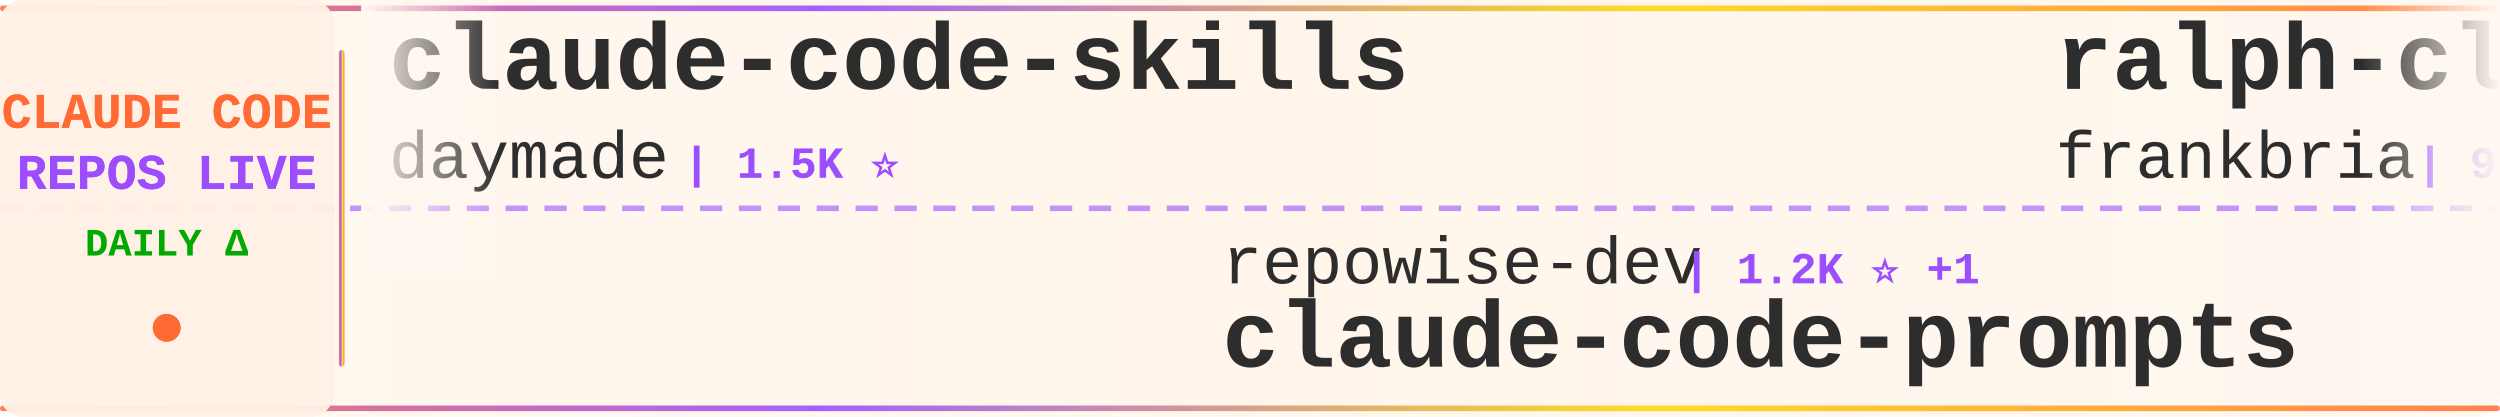
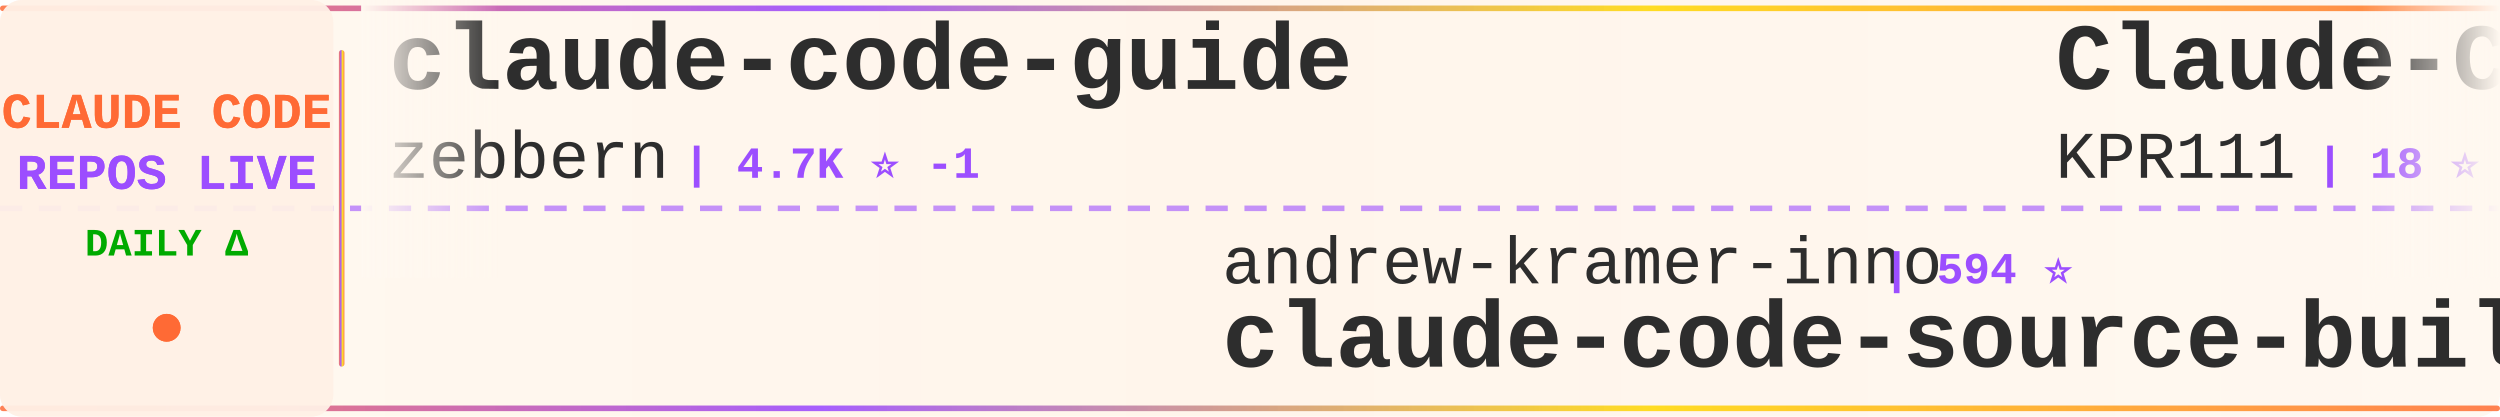
<svg xmlns="http://www.w3.org/2000/svg" width="900" height="150">
  <defs>
    <linearGradient id="tickerBg" x1="0%" y1="0%" x2="100%" y2="0%">
      <stop offset="0%" style="stop-color:#fff8f0;stop-opacity:0.98" />
      <stop offset="50%" style="stop-color:#fff5eb;stop-opacity:1" />
      <stop offset="100%" style="stop-color:#fff8f0;stop-opacity:0.98" />
    </linearGradient>
    <linearGradient id="borderGrad" x1="0%" y1="0%" x2="100%" y2="0%">
      <stop offset="0%" style="stop-color:#FF6B35;stop-opacity:0.85">
        <animate attributeName="stop-opacity" values="0.85;1;0.85" dur="2s" repeatCount="indefinite" />
      </stop>
      <stop offset="33%" style="stop-color:#9C4EFF;stop-opacity:0.9">
        <animate attributeName="stop-opacity" values="0.9;1;0.9" dur="2.2s" repeatCount="indefinite" />
      </stop>
      <stop offset="66%" style="stop-color:#FFD700;stop-opacity:0.85">
        <animate attributeName="stop-opacity" values="0.85;1;0.85" dur="1.8s" repeatCount="indefinite" />
      </stop>
      <stop offset="100%" style="stop-color:#FF6B35;stop-opacity:0.85">
        <animate attributeName="stop-opacity" values="0.85;1;0.85" dur="2s" repeatCount="indefinite" />
      </stop>
    </linearGradient>
    <filter id="textGlow">
      <feGaussianBlur stdDeviation="0.15" result="coloredBlur" />
      <feMerge>
        <feMergeNode in="coloredBlur" />
        <feMergeNode in="SourceGraphic" />
      </feMerge>
    </filter>
    <filter id="metricGlow">
      <feGaussianBlur stdDeviation="0.2" result="coloredBlur" />
      <feMerge>
        <feMergeNode in="coloredBlur" />
        <feMergeNode in="SourceGraphic" />
      </feMerge>
    </filter>
    <linearGradient id="leftFade" x1="0%" y1="0%" x2="100%" y2="0%">
      <stop offset="0%" style="stop-color:#fff8f0;stop-opacity:1" />
      <stop offset="100%" style="stop-color:#fff8f0;stop-opacity:0" />
    </linearGradient>
    <linearGradient id="rightFade" x1="0%" y1="0%" x2="100%" y2="0%">
      <stop offset="0%" style="stop-color:#fff8f0;stop-opacity:0" />
      <stop offset="100%" style="stop-color:#fff8f0;stop-opacity:1" />
    </linearGradient>
  </defs>
  <rect width="900" height="150" fill="url(#tickerBg)" rx="8" />
  <rect x="0" y="2" width="900" height="2" fill="url(#borderGrad)" rx="1" />
  <rect x="0" y="146" width="900" height="2" fill="url(#borderGrad)" rx="1" />
  <line x1="0" y1="75" x2="900" y2="75" stroke="#9C4EFF" stroke-width="2" stroke-dasharray="8 6" opacity="0.6" />
  <rect x="0" y="0" width="120" height="150" fill="#fff0e6" opacity="0.95" rx="8" />
  <text x="60" y="46" font-family="'Courier New', monospace" font-size="18" font-weight="bold" fill="#FF6B35" text-anchor="middle" filter="url(#textGlow)">
    CLAUDE CODE
  </text>
  <text x="60" y="68" font-family="'Courier New', monospace" font-size="18" font-weight="bold" fill="#9C4EFF" text-anchor="middle" filter="url(#textGlow)">
    REPOS LIVE
  </text>
  <text x="60" y="92" font-family="'Courier New', monospace" font-size="14" font-weight="bold" fill="#00aa00" text-anchor="middle">
    DAILY Δ
  </text>
  <circle cx="60" cy="118" r="5" fill="#FF6B35" filter="url(#metricGlow)">
    <animate attributeName="r" values="4;6;4" dur="1.5s" repeatCount="indefinite" />
    <animate attributeName="opacity" values="0.6;1;0.6" dur="1.5s" repeatCount="indefinite" />
  </circle>
  <rect x="122" y="18" width="2" height="114" fill="url(#borderGrad)" rx="1" />
  <clipPath id="tickerClip">
    <rect x="130" y="0" width="770" height="150" />
  </clipPath>
  <g clip-path="url(#tickerClip)">
    <g id="tickerItems">
      <animateTransform attributeName="transform" attributeType="XML" type="translate" from="0 0" to="-3000 0" dur="54s" repeatCount="indefinite" />
      <g transform="translate(0, 0)">
-         <text x="140" y="32" font-family="'Courier New', monospace" font-size="34" font-weight="bold" fill="#2d2d2d">claude-code-skills</text>
-         <text x="140" y="64" font-family="'Courier New', monospace" font-size="24" font-weight="normal" fill="#2d2d2d" opacity="1.0">daymade</text>
-         <text x="246" y="64" font-family="'Courier New', monospace" font-size="16" font-weight="bold" fill="#9C4EFF"> | 1.5K ⭐</text>
+         <text x="140" y="32" font-family="'Courier New', monospace" font-size="34" font-weight="bold" fill="#2d2d2d">claude-code-guide</text>
+         <text x="140" y="64" font-family="'Courier New', monospace" font-size="24" font-weight="normal" fill="#2d2d2d" opacity="1.0">zebbern</text>
+         <text x="246" y="64" font-family="'Courier New', monospace" font-size="16" font-weight="bold" fill="#9C4EFF"> | 4.7K ⭐ -1</text>
      </g>
      <g transform="translate(300, 0)">
-         <text x="140" y="102" font-family="'Courier New', monospace" font-size="24" font-weight="normal" fill="#2d2d2d" opacity="1.0">repowise-dev</text>
-         <text x="306" y="102" font-family="'Courier New', monospace" font-size="16" font-weight="bold" fill="#9C4EFF"> | 1.2K ⭐ +1</text>
-         <text x="140" y="132" font-family="'Courier New', monospace" font-size="34" font-weight="bold" fill="#2d2d2d">claude-code-prompts</text>
+         <text x="140" y="102" font-family="'Courier New', monospace" font-size="24" font-weight="normal" fill="#2d2d2d" opacity="1.0">andrew-kramer-inno</text>
+         <text x="378" y="102" font-family="'Courier New', monospace" font-size="16" font-weight="bold" fill="#9C4EFF"> | 594 ⭐</text>
+         <text x="140" y="132" font-family="'Courier New', monospace" font-size="34" font-weight="bold" fill="#2d2d2d">claude-code-source-build</text>
      </g>
      <g transform="translate(600, 0)">
-         <text x="140" y="32" font-family="'Courier New', monospace" font-size="34" font-weight="bold" fill="#2d2d2d">ralph-claude-code</text>
-         <text x="140" y="64" font-family="'Courier New', monospace" font-size="24" font-weight="normal" fill="#2d2d2d" opacity="1.0">frankbria</text>
-         <text x="270" y="64" font-family="'Courier New', monospace" font-size="16" font-weight="bold" fill="#9C4EFF"> | 9.7K ⭐</text>
+         <text x="140" y="32" font-family="'Courier New', monospace" font-size="34" font-weight="bold" fill="#2d2d2d">Claude-Code</text>
+         <text x="140" y="64" font-family="'Courier New', monospace" font-size="24" font-weight="normal" fill="#2d2d2d" opacity="1.0">KPR111</text>
+         <text x="234" y="64" font-family="'Courier New', monospace" font-size="16" font-weight="bold" fill="#9C4EFF"> | 18 ⭐</text>
      </g>
      <g transform="translate(900, 0)">
-         <text x="140" y="102" font-family="'Courier New', monospace" font-size="24" font-weight="normal" fill="#2d2d2d" opacity="1.0">huangjia2019</text>
-         <text x="306" y="102" font-family="'Courier New', monospace" font-size="16" font-weight="bold" fill="#9C4EFF"> | 1.1K ⭐</text>
-         <text x="140" y="132" font-family="'Courier New', monospace" font-size="34" font-weight="bold" fill="#2d2d2d">claude-code-engineering</text>
+         <text x="140" y="102" font-family="'Courier New', monospace" font-size="24" font-weight="normal" fill="#2d2d2d" opacity="1.0">overwirehq</text>
+         <text x="282" y="102" font-family="'Courier New', monospace" font-size="16" font-weight="bold" fill="#9C4EFF"> | 2.8K ⭐</text>
+         <text x="140" y="132" font-family="'Courier New', monospace" font-size="34" font-weight="bold" fill="#2d2d2d">claude-code-telegram</text>
      </g>
      <g transform="translate(1200, 0)">
-         <text x="140" y="32" font-family="'Courier New', monospace" font-size="34" font-weight="bold" fill="#2d2d2d">claude-code-cli</text>
-         <text x="140" y="64" font-family="'Courier New', monospace" font-size="24" font-weight="normal" fill="#2d2d2d" opacity="1.0">huangserva</text>
-         <text x="282" y="64" font-family="'Courier New', monospace" font-size="16" font-weight="bold" fill="#9C4EFF"> | 630 ⭐</text>
+         <text x="140" y="32" font-family="'Courier New', monospace" font-size="34" font-weight="bold" fill="#2d2d2d">claude-code-source</text>
+         <text x="140" y="64" font-family="'Courier New', monospace" font-size="24" font-weight="normal" fill="#2d2d2d" opacity="1.0">JrCx7scC</text>
+         <text x="258" y="64" font-family="'Courier New', monospace" font-size="16" font-weight="bold" fill="#9C4EFF"> | 375 ⭐</text>
      </g>
      <g transform="translate(1500, 0)">
-         <text x="140" y="102" font-family="'Courier New', monospace" font-size="24" font-weight="normal" fill="#2d2d2d" opacity="1.0">lintsinghua</text>
-         <text x="294" y="102" font-family="'Courier New', monospace" font-size="16" font-weight="bold" fill="#9C4EFF"> | 4.3K ⭐ +1</text>
-         <text x="140" y="132" font-family="'Courier New', monospace" font-size="34" font-weight="bold" fill="#2d2d2d">claude-code-book</text>
+         <text x="140" y="102" font-family="'Courier New', monospace" font-size="24" font-weight="normal" fill="#2d2d2d" opacity="1.0">AprilNEA</text>
+         <text x="258" y="102" font-family="'Courier New', monospace" font-size="16" font-weight="bold" fill="#9C4EFF"> | 394 ⭐</text>
+         <text x="140" y="132" font-family="'Courier New', monospace" font-size="34" font-weight="bold" fill="#2d2d2d">claude-code-source</text>
      </g>
      <g transform="translate(1800, 0)">
-         <text x="140" y="32" font-family="'Courier New', monospace" font-size="34" font-weight="bold" fill="#2d2d2d">ClaudeCode-Portable</text>
-         <text x="140" y="64" font-family="'Courier New', monospace" font-size="24" font-weight="normal" fill="#2d2d2d" opacity="1.0">techjarves</text>
-         <text x="282" y="64" font-family="'Courier New', monospace" font-size="16" font-weight="bold" fill="#9C4EFF"> | 1.6K ⭐</text>
+         <text x="140" y="32" font-family="'Courier New', monospace" font-size="34" font-weight="bold" fill="#2d2d2d">Claude-Code-Game-Studios</text>
+         <text x="140" y="64" font-family="'Courier New', monospace" font-size="24" font-weight="normal" fill="#2d2d2d" opacity="1.0">Donchitos</text>
+         <text x="270" y="64" font-family="'Courier New', monospace" font-size="16" font-weight="bold" fill="#9C4EFF"> | 28.5K ⭐ +28</text>
      </g>
      <g transform="translate(2100, 0)">
-         <text x="140" y="102" font-family="'Courier New', monospace" font-size="24" font-weight="normal" fill="#2d2d2d" opacity="1.0">fazxes</text>
-         <text x="234" y="102" font-family="'Courier New', monospace" font-size="16" font-weight="bold" fill="#9C4EFF"> | 246 ⭐</text>
-         <text x="140" y="132" font-family="'Courier New', monospace" font-size="34" font-weight="bold" fill="#2d2d2d">Claude-code</text>
+         <text x="140" y="102" font-family="'Courier New', monospace" font-size="24" font-weight="normal" fill="#2d2d2d" opacity="1.0">anthropics</text>
+         <text x="282" y="102" font-family="'Courier New', monospace" font-size="16" font-weight="bold" fill="#9C4EFF"> | 6.6K ⭐ +4</text>
+         <text x="140" y="132" font-family="'Courier New', monospace" font-size="34" font-weight="bold" fill="#2d2d2d">claude-code-security-rev...</text>
      </g>
      <g transform="translate(2400, 0)">
-         <text x="140" y="32" font-family="'Courier New', monospace" font-size="34" font-weight="bold" fill="#2d2d2d">Claude-code</text>
-         <text x="140" y="64" font-family="'Courier New', monospace" font-size="24" font-weight="normal" fill="#2d2d2d" opacity="1.0">zstmfhy</text>
-         <text x="246" y="64" font-family="'Courier New', monospace" font-size="16" font-weight="bold" fill="#9C4EFF"> | 188 ⭐</text>
+         <text x="140" y="32" font-family="'Courier New', monospace" font-size="34" font-weight="bold" fill="#2d2d2d">Claude-Code-Source-Study</text>
+         <text x="140" y="64" font-family="'Courier New', monospace" font-size="24" font-weight="normal" fill="#2d2d2d" opacity="1.0">luyao618</text>
+         <text x="258" y="64" font-family="'Courier New', monospace" font-size="16" font-weight="bold" fill="#9C4EFF"> | 1.7K ⭐</text>
      </g>
      <g transform="translate(2700, 0)">
-         <text x="140" y="102" font-family="'Courier New', monospace" font-size="24" font-weight="normal" fill="#2d2d2d" opacity="1.0">anthropics</text>
-         <text x="282" y="102" font-family="'Courier New', monospace" font-size="16" font-weight="bold" fill="#9C4EFF"> | 1.0K ⭐</text>
-         <text x="140" y="132" font-family="'Courier New', monospace" font-size="34" font-weight="bold" fill="#2d2d2d">claude-code-base-action</text>
+         <text x="140" y="102" font-family="'Courier New', monospace" font-size="24" font-weight="normal" fill="#2d2d2d" opacity="1.0">pengchengneo</text>
+         <text x="306" y="102" font-family="'Courier New', monospace" font-size="16" font-weight="bold" fill="#9C4EFF"> | 1.8K ⭐</text>
+         <text x="140" y="132" font-family="'Courier New', monospace" font-size="34" font-weight="bold" fill="#2d2d2d">Claude-Code</text>
      </g>
      <g transform="translate(3000, 0)">
-         <text x="140" y="32" font-family="'Courier New', monospace" font-size="34" font-weight="bold" fill="#2d2d2d">claude-code-skills</text>
-         <text x="140" y="64" font-family="'Courier New', monospace" font-size="24" font-weight="normal" fill="#2d2d2d" opacity="1.0">daymade</text>
-         <text x="246" y="64" font-family="'Courier New', monospace" font-size="16" font-weight="bold" fill="#9C4EFF"> | 1.5K ⭐</text>
+         <text x="140" y="32" font-family="'Courier New', monospace" font-size="34" font-weight="bold" fill="#2d2d2d">claude-code-guide</text>
+         <text x="140" y="64" font-family="'Courier New', monospace" font-size="24" font-weight="normal" fill="#2d2d2d" opacity="1.0">zebbern</text>
+         <text x="246" y="64" font-family="'Courier New', monospace" font-size="16" font-weight="bold" fill="#9C4EFF"> | 4.7K ⭐ -1</text>
      </g>
      <g transform="translate(3300, 0)">
-         <text x="140" y="102" font-family="'Courier New', monospace" font-size="24" font-weight="normal" fill="#2d2d2d" opacity="1.0">repowise-dev</text>
-         <text x="306" y="102" font-family="'Courier New', monospace" font-size="16" font-weight="bold" fill="#9C4EFF"> | 1.2K ⭐ +1</text>
-         <text x="140" y="132" font-family="'Courier New', monospace" font-size="34" font-weight="bold" fill="#2d2d2d">claude-code-prompts</text>
+         <text x="140" y="102" font-family="'Courier New', monospace" font-size="24" font-weight="normal" fill="#2d2d2d" opacity="1.0">andrew-kramer-inno</text>
+         <text x="378" y="102" font-family="'Courier New', monospace" font-size="16" font-weight="bold" fill="#9C4EFF"> | 594 ⭐</text>
+         <text x="140" y="132" font-family="'Courier New', monospace" font-size="34" font-weight="bold" fill="#2d2d2d">claude-code-source-build</text>
      </g>
      <g transform="translate(3600, 0)">
-         <text x="140" y="32" font-family="'Courier New', monospace" font-size="34" font-weight="bold" fill="#2d2d2d">ralph-claude-code</text>
-         <text x="140" y="64" font-family="'Courier New', monospace" font-size="24" font-weight="normal" fill="#2d2d2d" opacity="1.0">frankbria</text>
-         <text x="270" y="64" font-family="'Courier New', monospace" font-size="16" font-weight="bold" fill="#9C4EFF"> | 9.7K ⭐</text>
+         <text x="140" y="32" font-family="'Courier New', monospace" font-size="34" font-weight="bold" fill="#2d2d2d">Claude-Code</text>
+         <text x="140" y="64" font-family="'Courier New', monospace" font-size="24" font-weight="normal" fill="#2d2d2d" opacity="1.0">KPR111</text>
+         <text x="234" y="64" font-family="'Courier New', monospace" font-size="16" font-weight="bold" fill="#9C4EFF"> | 18 ⭐</text>
      </g>
      <g transform="translate(3900, 0)">
-         <text x="140" y="102" font-family="'Courier New', monospace" font-size="24" font-weight="normal" fill="#2d2d2d" opacity="1.0">huangjia2019</text>
-         <text x="306" y="102" font-family="'Courier New', monospace" font-size="16" font-weight="bold" fill="#9C4EFF"> | 1.1K ⭐</text>
-         <text x="140" y="132" font-family="'Courier New', monospace" font-size="34" font-weight="bold" fill="#2d2d2d">claude-code-engineering</text>
+         <text x="140" y="102" font-family="'Courier New', monospace" font-size="24" font-weight="normal" fill="#2d2d2d" opacity="1.0">overwirehq</text>
+         <text x="282" y="102" font-family="'Courier New', monospace" font-size="16" font-weight="bold" fill="#9C4EFF"> | 2.8K ⭐</text>
+         <text x="140" y="132" font-family="'Courier New', monospace" font-size="34" font-weight="bold" fill="#2d2d2d">claude-code-telegram</text>
      </g>
    </g>
  </g>
  <rect x="130" y="0" width="50" height="100" fill="url(#leftFade)" />
  <rect x="850" y="0" width="50" height="100" fill="url(#rightFade)" />
</svg>
